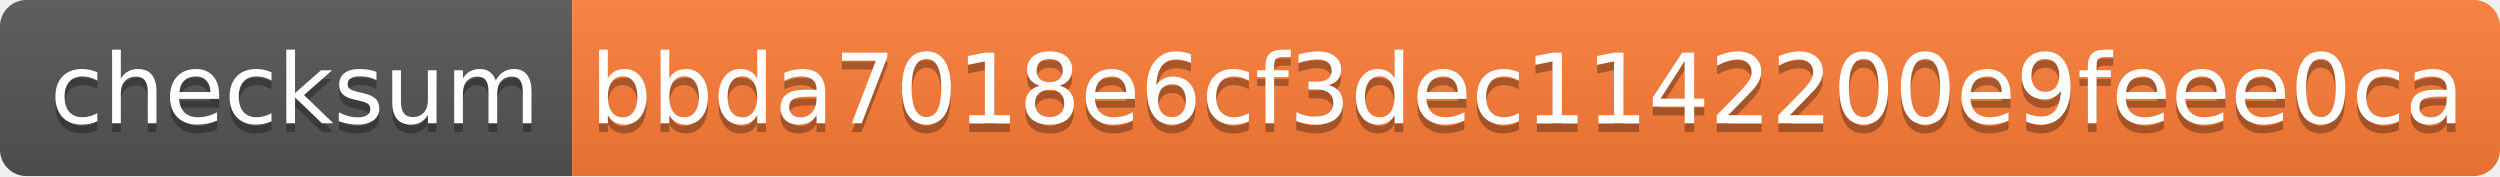
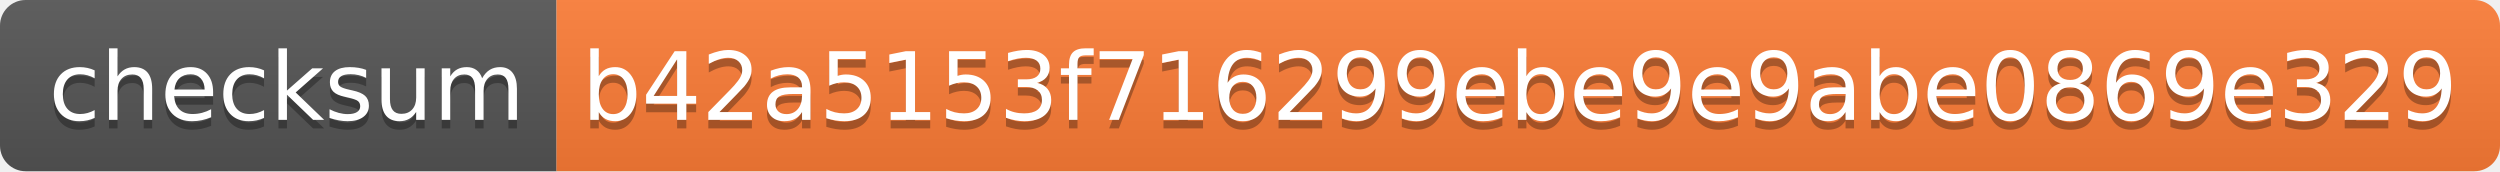
- <svg xmlns="http://www.w3.org/2000/svg" width="284" height="20">
+ <svg xmlns="http://www.w3.org/2000/svg" width="292" height="20">
  <linearGradient id="s" x2="0" y2="100%">
    <stop offset="0" stop-color="#bbb" stop-opacity=".1" />
    <stop offset="1" stop-opacity=".1" />
  </linearGradient>
  <clipPath id="r">
-     <rect width="284" height="20" rx="3" fill="#fff" />
+     <rect width="292" height="20" rx="3" fill="#fff" />
  </clipPath>
  <g clip-path="url(#r)">
    <rect width="65" height="20" fill="#555" />
-     <rect x="65" width="219" height="20" fill="#fe7d37" />
-     <rect width="284" height="20" fill="url(#s)" />
+     <rect x="65" width="227" height="20" fill="#fe7d37" />
+     <rect width="292" height="20" fill="url(#s)" />
  </g>
  <g fill="#fff" text-anchor="middle" font-family="Verdana,Geneva,DejaVu Sans,sans-serif" text-rendering="geometricPrecision" font-size="110">
    <text x="335" y="150" fill="#010101" fill-opacity=".3" transform="scale(.1)" textLength="550">checksum</text>
    <text x="335" y="140" transform="scale(.1)" textLength="550">checksum</text>
-     <text x="1735" y="150" fill="#010101" fill-opacity=".3" transform="scale(.1)" textLength="2090">bbda7018e6cf3dec1142200e9feee0ca</text>
-     <text x="1735" y="140" transform="scale(.1)" textLength="2090">bbda7018e6cf3dec1142200e9feee0ca</text>
+     <text x="1775" y="150" fill="#010101" fill-opacity=".3" transform="scale(.1)" textLength="2170">b42a5153f716299ebe9e9abe0869e329</text>
+     <text x="1775" y="140" transform="scale(.1)" textLength="2170">b42a5153f716299ebe9e9abe0869e329</text>
  </g>
</svg>
